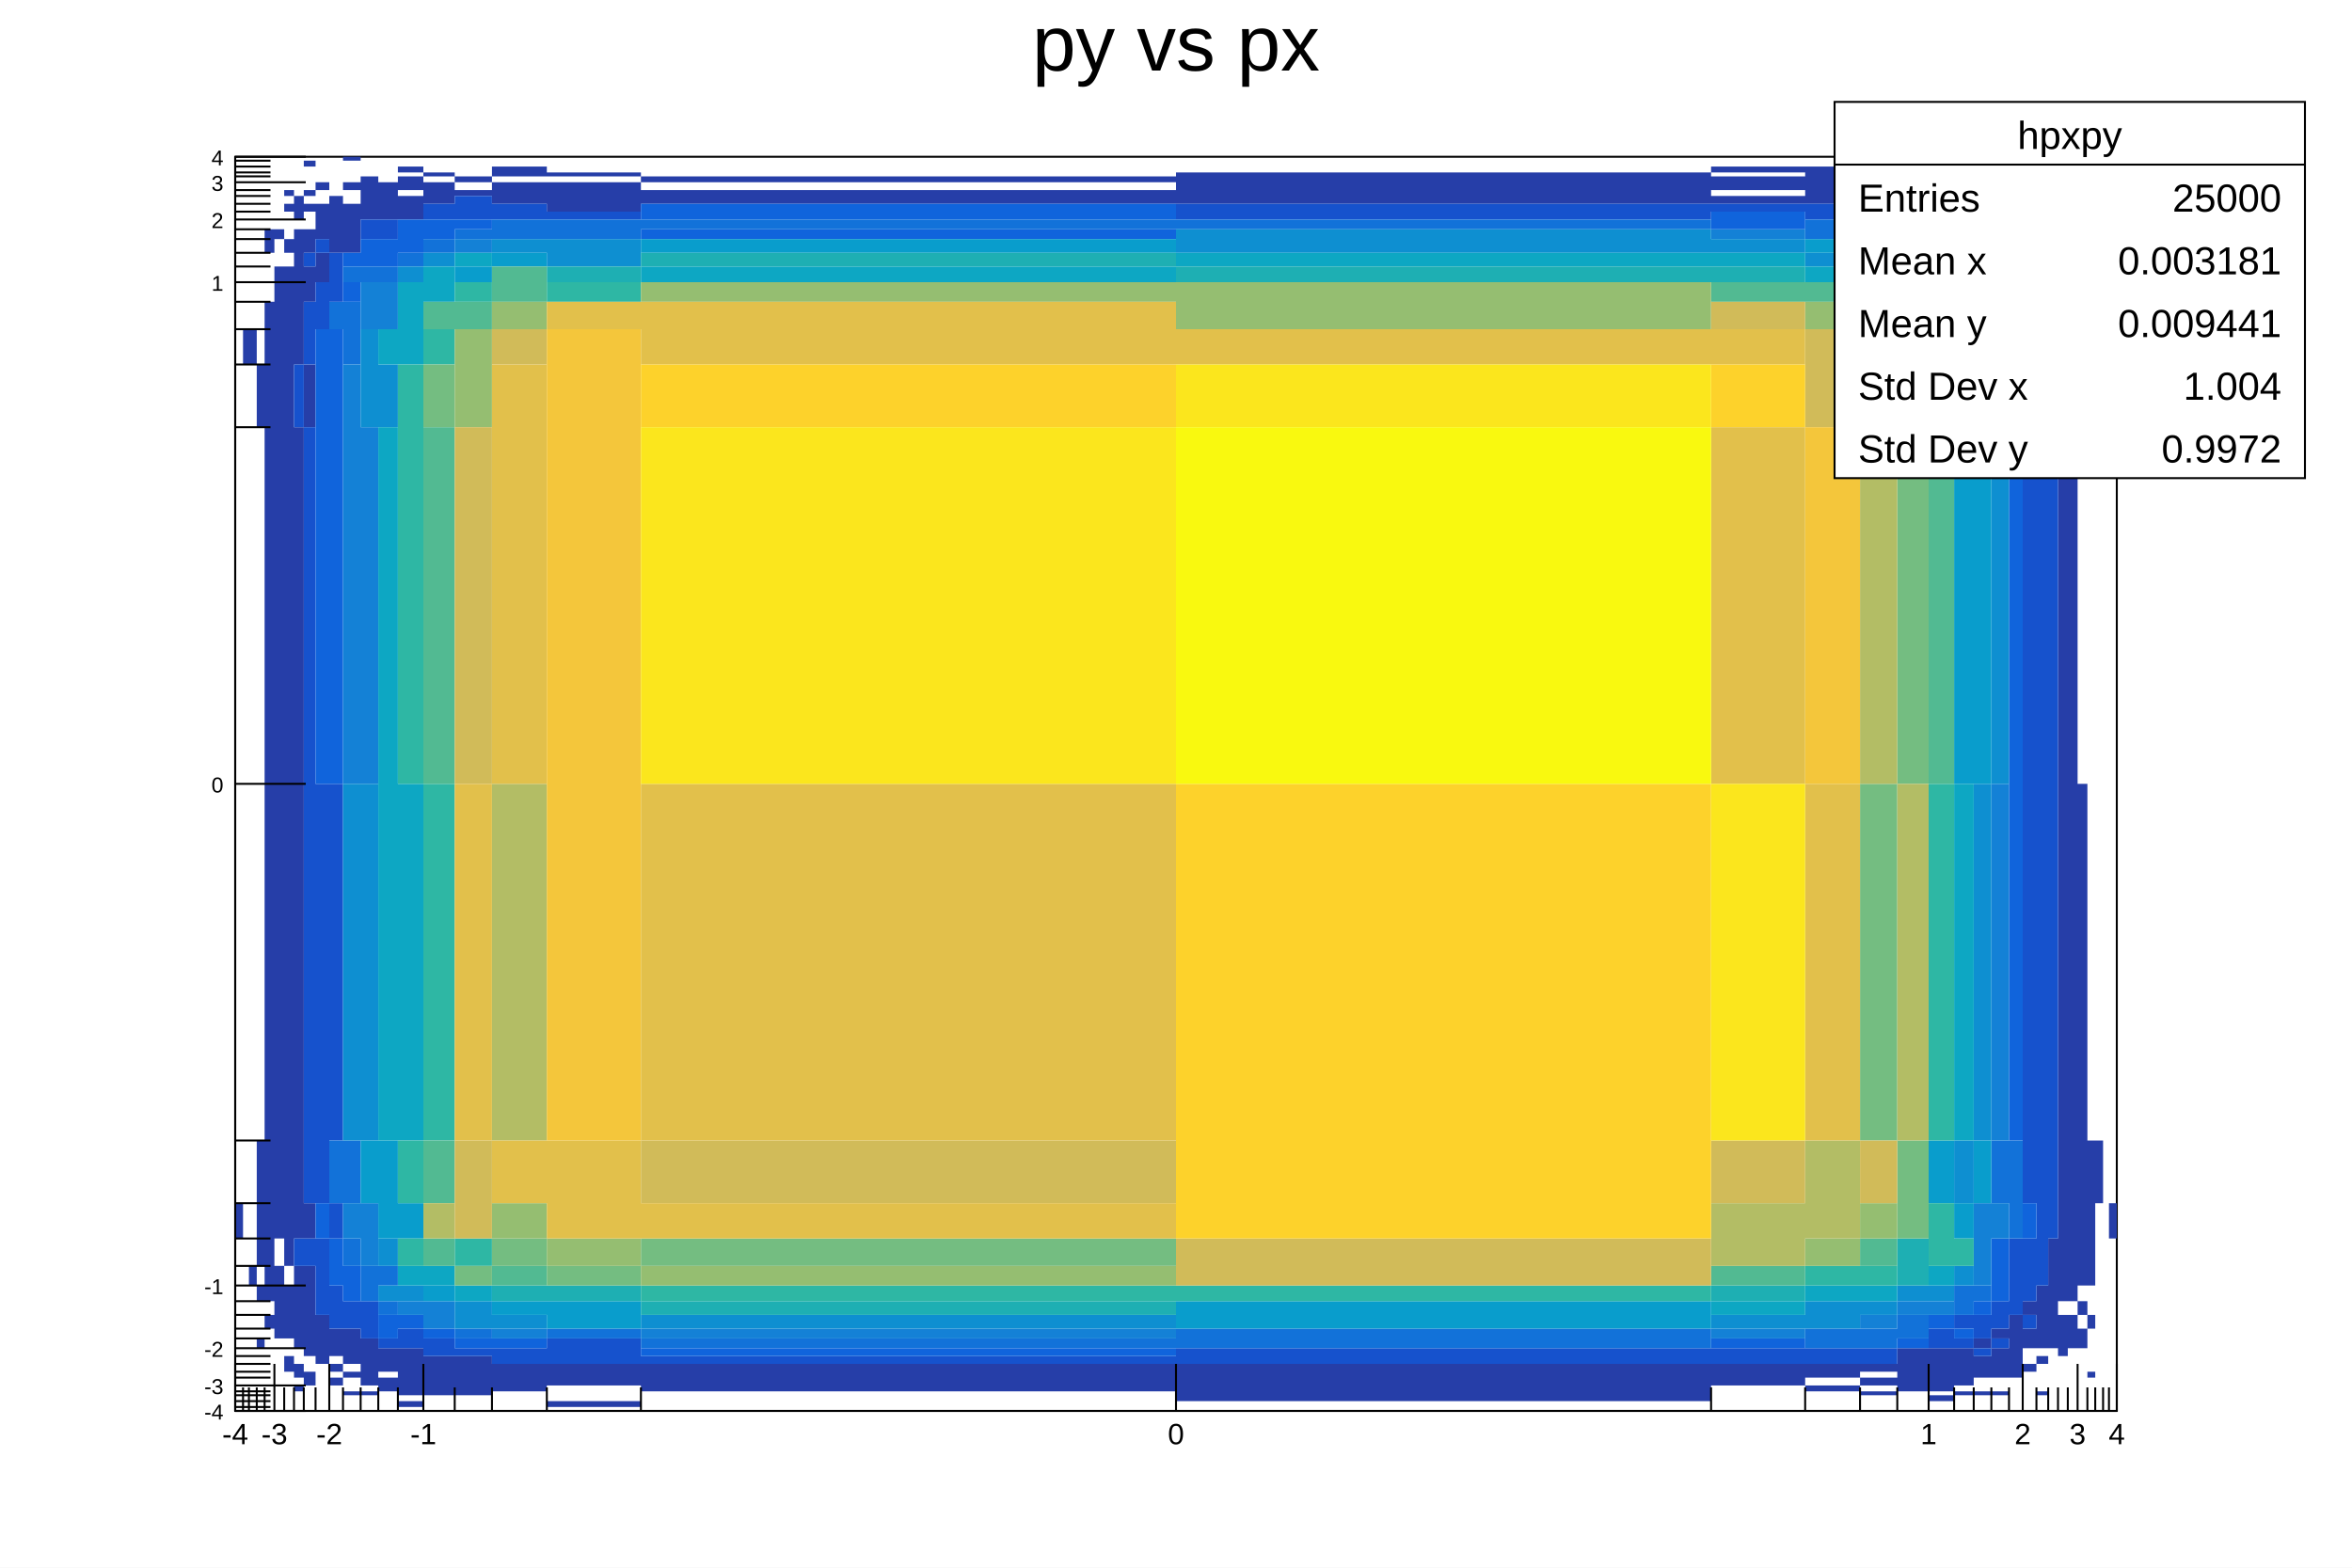
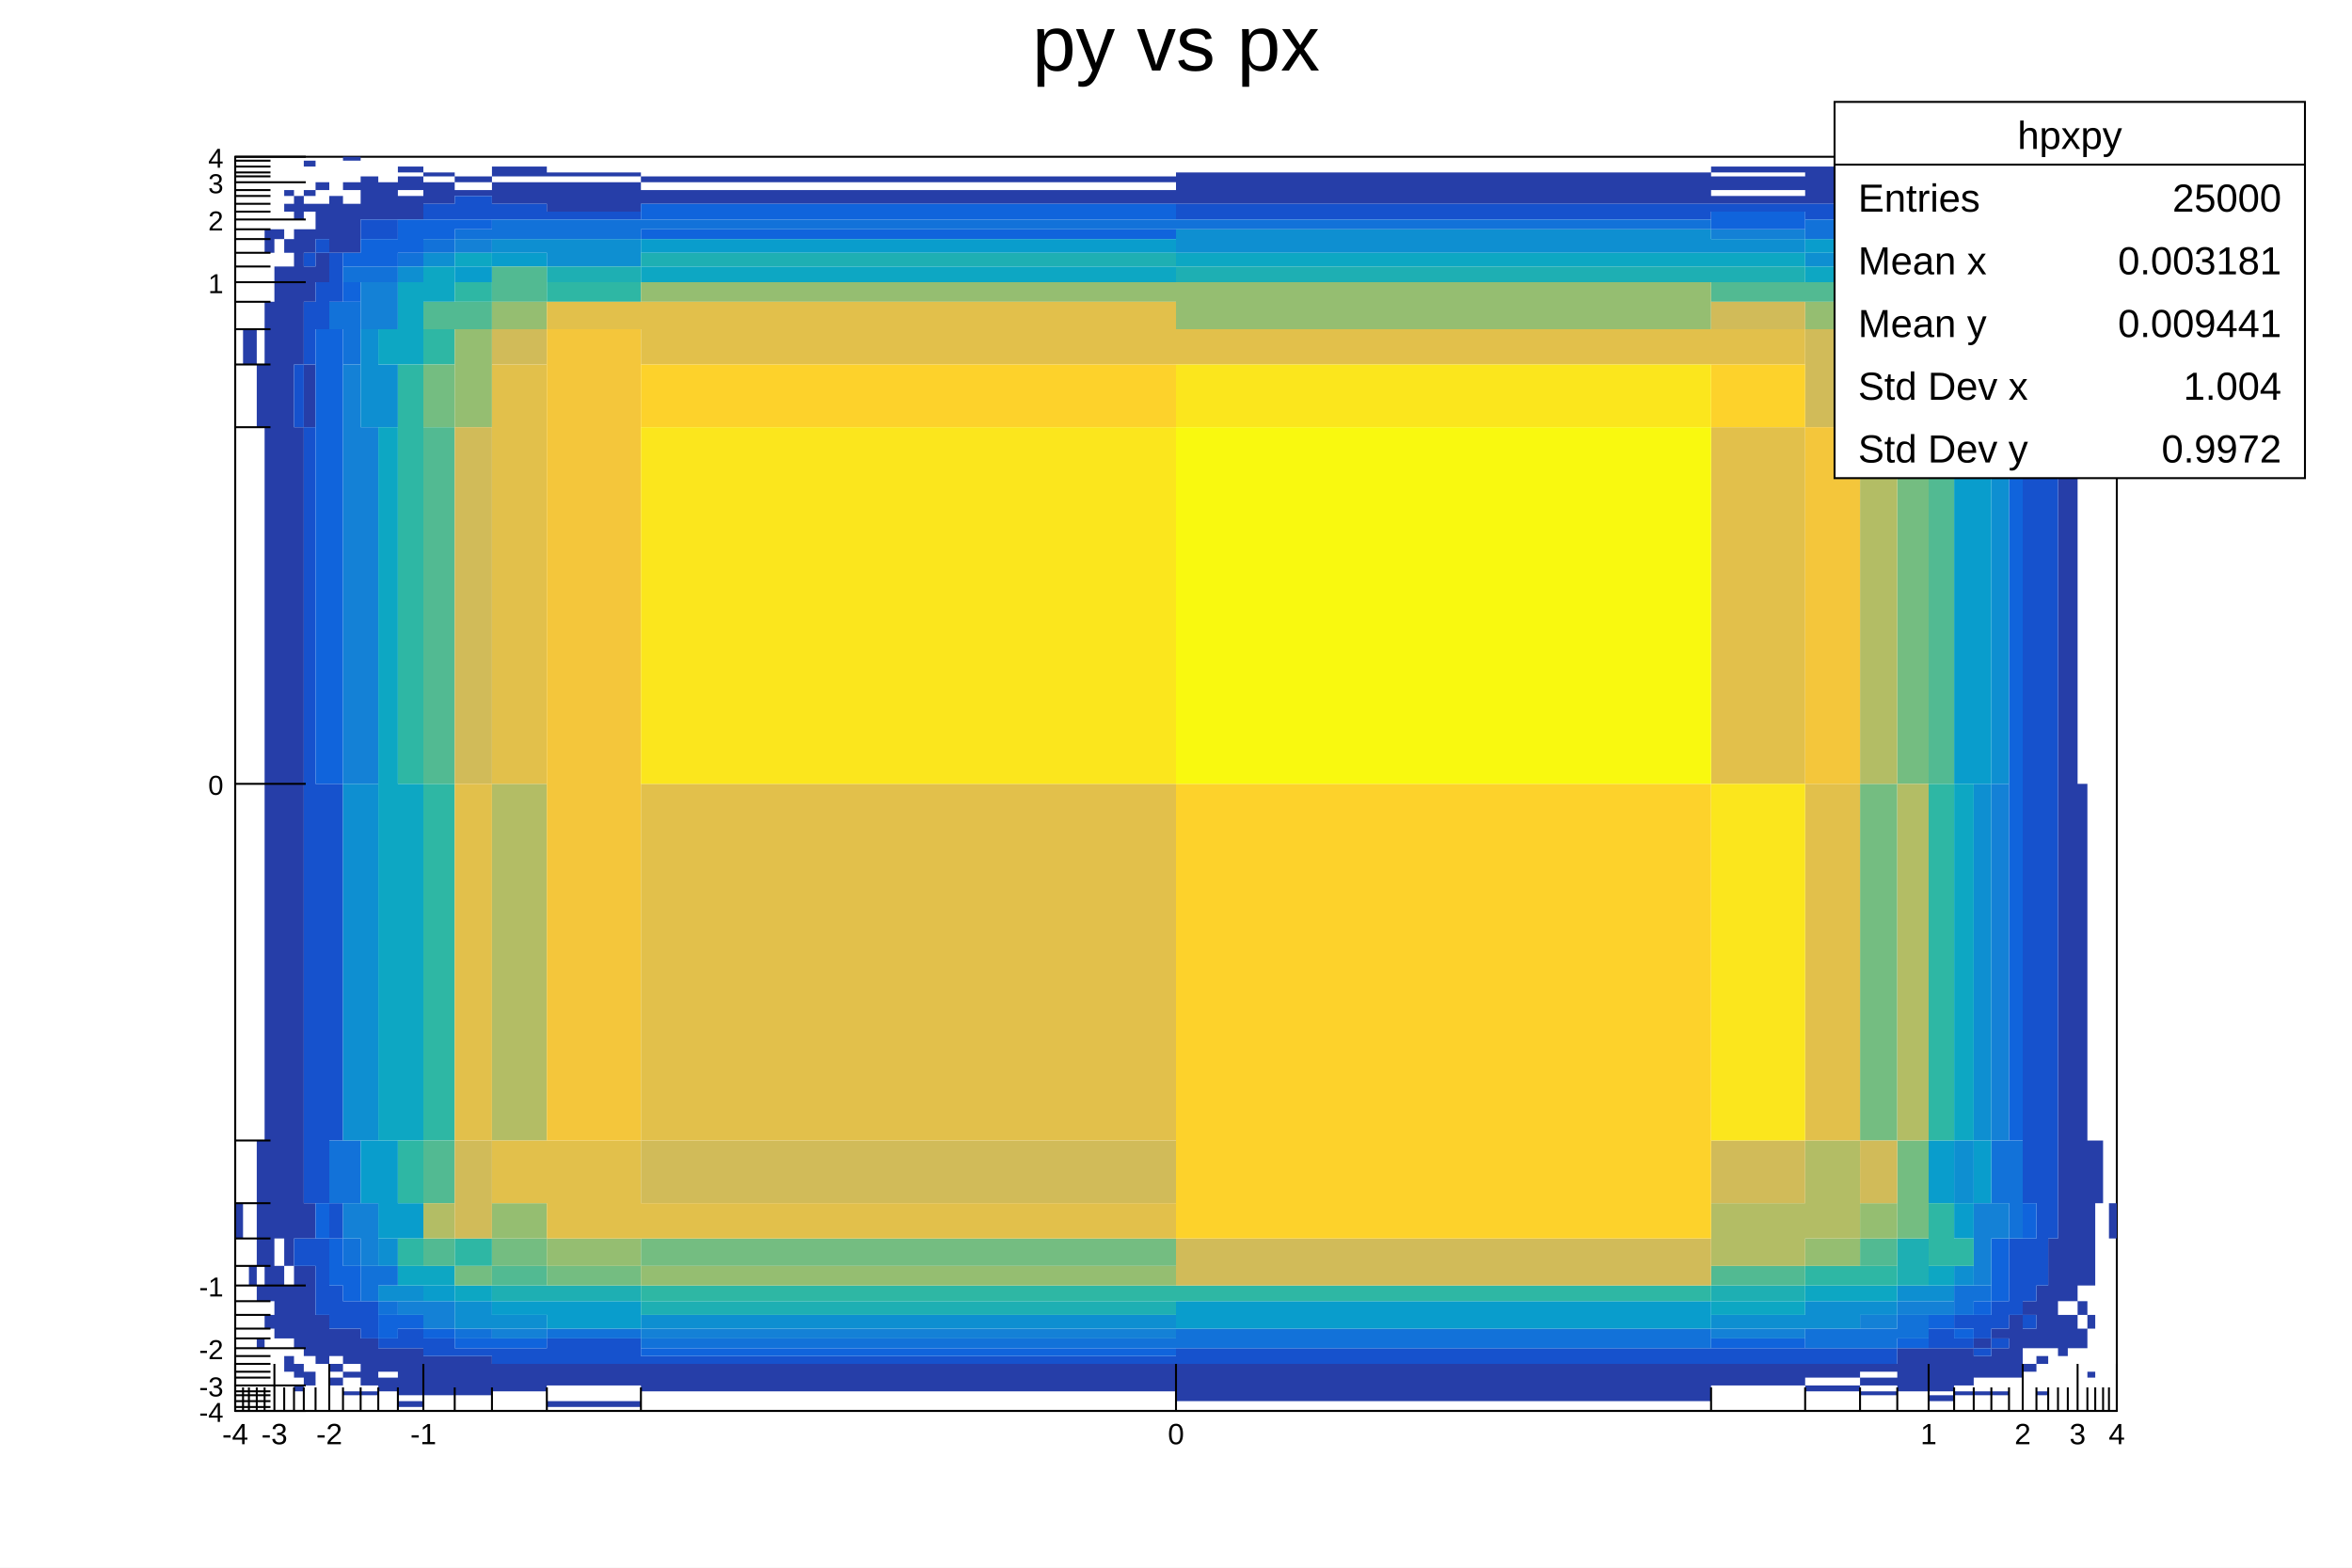
<svg xmlns="http://www.w3.org/2000/svg" viewBox="0 0 1200 800" preserveAspectRatio="none" width="1200" height="800">
  <path d="M0,0H1200V800H0Z" style="fill: white;" />
  <g>
    <g transform="translate(120,80)">
      <path d="M0,0H960V640H0Z" style="fill: white; stroke: black; stroke-width: 1;" />
      <svg x="0" y="0" overflow="hidden" width="960" height="640" viewBox="0 0 960 640">
        <g>
          <path fill="#263ea8" d="M0,534h4v18h-4zM4,88h3v18h-3zm3,0h4v18h-4zM7,566h4v10h-4zM11,106h4v32h-4zm0,396h4v64h-4zm0,74h4v8h-4zm0,27h4v5h-4zM15,37h5v12h-5zm0,37h5v510h-5zm0,517h5v7h-5zM20,37h5v5h-5zm0,19h5v496h-5zm0,510h5v37h-5zM25,17h5v3h-5zm0,7h5v4h-5zm0,18h5v7h-5zm0,14h5v510h-5zm0,520h5v27h-5zm0,36h5v8h-5zM30,20h5v12h-5zm0,17h5v69h-5zm0,101h5v414h-5zm0,428h5v42h-5zm0,50h5v7h-5zm0,11h5v3h-5zM35,2h6v3h-6zm0,15h6v3h-6zm0,7h6v4h-6zm0,13h6v12h-6zm0,19h6v18h-6zm0,50h6v32h-6zm0,428h6v18h-6zm0,32h6v46h-6zm0,54h6v7h-6zM41,13h7v4h-7zm0,11h7v18h-7zm0,25h7v15h-7zm0,542h7v25h-7zM48,20h7v29h-7zm0,578h7v14h-7zm0,18h7v4h-7zm0,7h7v4h-7zM55,0h9v2h-9zm0,13h9v4h-9zm0,11h9v25h-9zm0,574h9v18h-9zm0,22h9v3h-9zm0,10h9v2h-9zM64,10h9v22h-9zm0,593h9v24h-9zm0,27h9v2h-9zM73,13h10v19h-10zm0,595h10v12h-10zm0,15h10v7h-10zM83,5h13v3h-13zm0,5h13v7h-13zm0,10h13v12h-13zm0,588h13v24h-13zm0,27h13v3h-13zM96,8h16v2h-16zm0,5h16v11h-16zm0,599h16v20h-16zM112,10h19v3h-19zm0,7h19v3h-19zm0,595h19v20h-19zM131,5h28v5h-28zm0,8h28v11h-28zm0,603h28v14h-28zM159,8h48v2h-48zm0,5h48v15h-48zm0,603h48v11h-48zm0,19h48v3h-48zM207,10h273v3h-273zm0,7h273v7h-273zm0,599h273v14h-273zM480,8h273v16h-273zm0,608h273v19h-273zM753,5h48v3h-48zm0,5h48v7h-48zm0,10h48v4h-48zm0,596h48v11h-48zM801,5h28v19h-28zm0,611h28v7h-28zm0,11h28v3h-28zM829,13h19v11h-19zm0,603h19v4h-19zm0,7h19v4h-19zm0,7h19v2h-19zM848,17h16v7h-16zm0,591h16v22h-16zM864,13h13v15h-13zm0,595h13v22h-13zm0,24h13v3h-13zM877,13h10v15h-10zm0,595h10v19h-10zm0,22h10v2h-10zM887,8h9v2h-9zm0,5h9v24h-9zm0,590h9v5h-9zm0,9h9v11h-9zm0,18h9v2h-9zM896,10h9v7h-9zm0,10h9v22h-9zm0,578h9v5h-9zm0,10h9v15h-9zm0,22h9v2h-9zM905,24h7v18h-7zm0,567h7v32h-7zM912,17h7v25h-7zm0,32h7v7h-7zm0,15h7v10h-7zm0,520h7v7h-7zm0,14h7v10h-7zm0,18h7v4h-7zM919,20h6v8h-6zm0,12h6v56h-6zm0,544h6v32h-6zm0,36h6v4h-6zm0,18h6v2h-6zM925,20h5v12h-5zm0,22h5v64h-5zm0,510h5v56h-5zM930,8h5v2h-5zm0,12h5v17h-5zm0,22h5v542h-5zm0,549h5v21h-5zM935,32h5v5h-5zm0,24h5v528h-5zm0,535h5v17h-5zM940,17h5v3h-5zm0,32h5v15h-5zm0,25h5v14h-5zm0,246h5v256h-5zm0,264h5v7h-5zm0,14h5v10h-5zM945,64h4v24h-4zm0,42h4v32h-4zm0,396h4v74h-4zm0,89h4v7h-4zm0,29h4v3h-4zM949,74h4v14h-4zm0,428h4v32h-4zm7,32h4v18h-4z" />
          <path fill="#1652cd" d="M30,106h5v32h-5zm0,446h5v14h-5zM35,49h6v7h-6zm0,25h6v32h-6zm0,64h6v396h-6zm0,414h6v14h-6zM41,42h7v7h-7zm0,22h7v24h-7zm0,256h7v214h-7zm0,232h7v39h-7zM48,49h7v25h-7zm0,271h7v182h-7zm0,214h7v18h-7zm0,42h7v22h-7zm7,8h9v14h-9zM64,32h9v10h-9zm0,552h9v19h-9zM73,32h10v10h-10zm0,571h10v5h-10zm10,-5h13v10h-13zM96,24h16v8h-16zm0,579h16v9h-16zM112,20h19v12h-19zm0,588h19v4h-19zM131,24h28v8h-28zm0,584h28v8h-28zM159,28h48v4h-48zm0,575h48v13h-48zm48,9h273v4h-273zM480,24h273v8h-273zm0,584h273v8h-273zM753,24h48v4h-48zm0,584h48v8h-48zM801,24h28v8h-28zm0,584h28v8h-28zM829,24h19v8h-19zm0,584h19v8h-19zM848,24h16v8h-16zm16,4h13v4h-13zm0,570h13v10h-13zM877,28h10v14h-10zm0,563h10v7h-10zm0,12h10v5h-10zM887,37h9v5h-9zm0,12h9v7h-9zm0,542h9v12h-9zm0,17h9v4h-9zM896,42h9v14h-9zm0,542h9v14h-9zm0,19h9v5h-9zM905,42h7v14h-7zm0,22h7v10h-7zm0,488h7v39h-7zM912,42h7v7h-7zm0,14h7v8h-7zm0,82h7v396h-7zm0,414h7v32h-7zm0,39h7v7h-7zM919,88h6v488h-6zm6,18h5v446h-5z" />
          <path fill="#1064dc" d="M41,88h7v232h-7zm0,446h7v18h-7zM48,88h7v232h-7zm0,464h7v24h-7zM55,49h9v7h-9zm0,15h9v10h-9zm0,502h9v18h-9zM64,42h9v14h-9zm9,0h10v14h-10zm0,549h10v12h-10zM83,32h13v17h-13zm0,559h13v7h-13zM96,32h16v10h-16zm0,566h16v5h-16zM112,32h19v5h-19zm0,571h19v5h-19zm19,0h28v5h-28zM207,24h273v8h-273zm0,13h273v5h-273zm0,571h273v4h-273zM753,28h48v9h-48zm0,575h48v5h-48zM829,32h19v5h-19zm19,0h16v5h-16zm0,571h16v5h-16zM864,32h13v10h-13zm0,559h13v7h-13zM877,42h10v7h-10zm0,556h10v5h-10zM887,42h9v7h-9zm0,542h9v7h-9zM896,64h9v10h-9zm0,488h9v32h-9zM905,56h7v8h-7zm0,18h7v32h-7zm0,64h7v364h-7zm7,-64h7v64h-7zm0,460h7v18h-7z" />
          <path fill="#1272d9" d="M48,74h7v14h-7zm0,428h7v32h-7zM55,56h9v8h-9zm0,18h9v32h-9zm0,428h9v32h-9zm0,50h9v14h-9zM64,56h9v8h-9zm0,510h9v18h-9zM73,56h10v8h-10zm0,510h10v10h-10zm0,18h10v7h-10zM83,49h13v7h-13zM96,42h16v7h-16zm16,-5h19v5h-19zm0,561h19v5h-19zM131,32h28v10h-28zm28,0h48v10h-48zm0,566h48v5h-48zM207,32h273v5h-273zm0,571h273v5h-273zM480,32h273v5h-273zm0,566h273v10h-273zM801,32h28v10h-28zm0,566h28v10h-28zM829,37h19v5h-19zm0,561h19v10h-19zM848,37h16v5h-16zm0,554h16v12h-16zM864,42h13v7h-13zm13,7h10v7h-10zm0,527h10v15h-10zm10,0h9v8h-9zM896,56h9v8h-9zm0,18h9v14h-9zm0,428h9v32h-9zm9,-396h7v32h-7zm0,396h7v50h-7z" />
          <path fill="#1481d6" d="M55,106h9v214h-9zm0,428h9v18h-9zM64,64h9v24h-9zm0,74h9v182h-9zm0,396h9v32h-9zM73,64h10v24h-10zM83,584h13v7h-13zm13,0h16v14h-16zM112,42h19v7h-19zm19,556h28v5h-28zm76,0h273v5h-273zM753,37h48v5h-48zm0,561h48v5h-48zM829,42h19v14h-19zm0,549h19v7h-19zM848,42h16v7h-16zm0,542h16v7h-16zM864,49h13v7h-13zm0,535h13v7h-13zM887,56h9v32h-9zm0,50h9v32h-9zm0,428h9v42h-9zM896,88h9v50h-9zm0,232h9v182h-9zm0,214h9v18h-9z" />
          <path fill="#0e8fd1" d="M55,320h9v182h-9zM64,88h9v50h-9zm0,232h9v182h-9zM73,106h10v32h-10zm0,446h10v14h-10zm0,24h10v8h-10zM83,56h13v8h-13zm0,520h13v8h-13zM96,49h16v7h-16zm16,535h19v14h-19zM131,42h28v7h-28zm0,549h28v7h-28zM159,42h48v14h-48zm48,549h273v7h-273zM480,37h273v12h-273zm273,5h48v7h-48zm0,549h48v7h-48zM801,49h28v7h-28zm0,535h28v14h-28zm28,0h19v7h-19zm19,-8h16v8h-16zM864,56h13v8h-13zm0,520h13v8h-13zM877,56h10v32h-10zm0,446h10v32h-10zm0,64h10v10h-10zM887,88h9v18h-9zm0,232h9v182h-9zm9,-182h9v182h-9z" />
          <path fill="#099dcc" d="M64,502h9v32h-9zm9,0h10v50h-10zm10,32h13v18h-13zm13,42h16v8h-16zM112,56h19v8h-19zm19,-7h28v7h-28zm0,535h28v7h-28zm28,0h48v14h-48zM207,42h273v7h-273zM480,584h273v14h-273zM801,42h28v7h-28zm47,7h16v15h-16zm16,15h13v24h-13zm0,438h13v32h-13zM877,106h10v214h-10zm0,428h10v18h-10zM887,138h9v182h-9zm0,364h9v32h-9z" />
          <path fill="#0da7c3" d="M73,88h10v18h-10zm0,50h10v364h-10zM83,64h13v42h-13zm0,256h13v182h-13zm0,246h13v10h-13zM96,56h16v18h-16zm0,510h16v10h-16zM112,49h19v7h-19zm0,527h19v8h-19zM207,56h273v8h-273zM480,49h273v7h-273zm273,0h48v7h-48zm0,535h48v7h-48zM801,56h28v8h-28zm0,520h28v8h-28zM829,56h19v8h-19zm0,520h19v8h-19zm35,-10h13v10h-13zM877,88h10v18h-10zm0,232h10v182h-10z" />
          <path fill="#1eafb3" d="M131,576h28v8h-28zM159,56h48v8h-48zm0,520h48v8h-48zM207,49h273v7h-273zm0,535h273v7h-273zM480,56h273v8h-273zm273,0h48v8h-48zm0,520h48v8h-48zM848,74h16v14h-16zm0,478h16v24h-16z" />
          <path fill="#2eb7a4" d="M83,106h13v214h-13zm0,396h13v32h-13zm0,50h13v14h-13zM96,88h16v18h-16zm0,232h16v182h-16zM112,64h19v10h-19zm0,488h19v14h-19zM159,64h48v10h-48zm48,512h273v8h-273zm273,0h273v8h-273zM801,566h28v10h-28zM829,64h19v10h-19zm0,502h19v10h-19zM848,64h16v10h-16zm16,24h13v18h-13zm0,232h13v182h-13zm0,214h13v32h-13zm13,18h10v14h-10z" />
          <path fill="#52ba92" d="M96,74h16v14h-16zm0,64h16v182h-16zm0,364h16v32h-16zm0,50h16v14h-16zM112,74h19v14h-19zM131,56h28v18h-28zm0,510h28v10h-28zM753,64h48v10h-48zm0,502h48v10h-48zM801,64h28v10h-28zm28,10h19v14h-19zm0,478h19v14h-19zM848,106h16v32h-16zm16,0h13v214h-13z" />
          <path fill="#74bd81" d="M96,106h16v32h-16zm16,460h19v10h-19zm19,-14h28v14h-28zm28,14h48v10h-48zm48,-14h273v14h-273zM829,106h19v32h-19zm0,214h19v182h-19zM848,138h16v182h-16zm0,364h16v50h-16z" />
          <path fill="#95be71" d="M112,88h19v50h-19zM131,74h28v14h-28zm0,460h28v18h-28zm28,18h48v14h-48zM207,64h273v10h-273zm0,502h273v10h-273zM480,64h273v24h-273zM801,74h28v14h-28zm0,478h28v14h-28zM829,88h19v18h-19zm0,446h19v18h-19zM848,88h16v18h-16z" />
          <path fill="#b3bd65" d="M96,534h16v18h-16zM131,320h28v182h-28zM753,534h48v32h-48zm48,-32h28v50h-28zM829,138h19v182h-19zm19,182h16v182h-16z" />
          <path fill="#d1bb59" d="M112,138h19v182h-19zm0,364h19v50h-19zM131,88h28v18h-28zm76,414h273v32h-273zm273,50h273v24h-273zM753,74h48v14h-48zm0,428h48v32h-48zM801,88h28v50h-28zm28,414h19v32h-19z" />
          <path fill="#e2c04b" d="M112,320h19v182h-19zM131,106h28v214h-28zm0,396h28v32h-28zM159,74h48v14h-48zm0,428h48v50h-48zM207,74h273v32h-273zm0,246h273v182h-273zm0,214h273v18h-273zM480,88h273v18h-273zm273,0h48v18h-48zm0,50h48v182h-48zm48,182h28v182h-28z" />
          <path fill="#f4c63b" d="M159,88h48v414h-48zm642,50h28v182h-28z" />
          <path fill="#fdd22b" d="M207,106h273v32h-273zM480,320h273v232h-273zM753,106h48v32h-48z" />
          <path fill="#fbe61d" d="M207,138h273v182h-273zM480,106h273v32h-273zM753,320h48v182h-48z" />
          <path fill="#f9f90f" d="M480,138h273v182h-273z" />
        </g>
      </svg>
      <g>
        <g transform="translate(0,640)">
          <path d="M0,0h960M0,-24V0M4,-12V0M7,-12V0M11,-12V0M15,-12V0M20,-24V0M25,-12V0M30,-12V0M35,-12V0M41,-12V0M48,-24V0M55,-12V0M64,-12V0M73,-12V0M83,-12V0M96,-24V0M112,-12V0M131,-12V0M159,-12V0M207,-12V0M480,-24V0M753,-12V0M801,-12V0M829,-12V0M848,-12V0M864,-24V0M877,-12V0M887,-12V0M896,-12V0M905,-12V0M912,-24V0M919,-12V0M925,-12V0M930,-12V0M935,-12V0M940,-24V0M945,-12V0M949,-12V0M953,-12V0M956,-12V0M960,-24V0" style="stroke: black; stroke-width: 1;" />
          <g font-family="Arial" font-size="15" space="preserve" fill="black" text-anchor="middle">
            <text dy=".8em" transform="translate(0,5)">
       -4
      </text>
            <text dy=".8em" transform="translate(20,5)">
       -3
      </text>
            <text dy=".8em" transform="translate(48,5)">
       -2
      </text>
            <text dy=".8em" transform="translate(96,5)">
       -1
      </text>
            <text dy=".8em" transform="translate(480,5)">
       0
      </text>
            <text dy=".8em" transform="translate(864,5)">
       1
      </text>
            <text dy=".8em" transform="translate(912,5)">
       2
      </text>
            <text dy=".8em" transform="translate(940,5)">
       3
      </text>
            <text dy=".8em" transform="translate(960,5)">
       4
      </text>
          </g>
        </g>
        <g>
          <path d="M0,0v640M36,640H0M18,638H0M18,635H0M18,632H0M18,630H0M36,627H0M18,623H0M18,620H0M18,616H0M18,612H0M36,608H0M18,603H0M18,598H0M18,591H0M18,584H0M36,576H0M18,566H0M18,552H0M18,534H0M18,502H0M36,320H0M18,138H0M18,106H0M18,88H0M18,74H0M36,64H0M18,56H0M18,49H0M18,42H0M18,37H0M36,32H0M18,28H0M18,24H0M18,20H0M18,17H0M36,13H0M18,10H0M18,8H0M18,5H0M18,2H0M36,0H0" style="stroke: black; stroke-width: 1;" />
-           <g font-family="Arial" font-size="11" space="preserve" fill="black" text-anchor="end">
+           <g font-family="Arial" font-size="14" space="preserve" fill="black" text-anchor="end">
            <text dy=".4em" transform="translate(-6,640)">
       -4
      </text>
            <text dy=".4em" transform="translate(-6,627)">
       -3
      </text>
            <text dy=".4em" transform="translate(-6,608)">
       -2
      </text>
            <text dy=".4em" transform="translate(-6,576)">
       -1
      </text>
            <text dy=".4em" transform="translate(-6,320)">
       0
      </text>
            <text dy=".4em" transform="translate(-6,64)">
       1
      </text>
            <text dy=".4em" transform="translate(-6,32)">
       2
      </text>
            <text dy=".4em" transform="translate(-6,13)">
       3
      </text>
            <text dy=".4em" transform="translate(-6)">
       4
      </text>
          </g>
        </g>
      </g>
    </g>
    <g transform="translate(120,4)" font-family="Arial" font-size="40" space="preserve">
      <text fill="black" text-anchor="middle" dy=".8em" transform="translate(480)">
    py vs px
   </text>
    </g>
    <g transform="translate(936,52)" font-family="Arial" font-size="20" space="preserve" fill="black">
      <path d="M0,0H240V192H0Z" style="fill: white; stroke: black; stroke-width: 1;" />
      <text text-anchor="middle" dy=".4em" transform="translate(120,16)">
    hpxpy
   </text>
      <text text-anchor="start" dy=".4em" transform="translate(12,48)">
    Entries
   </text>
      <text text-anchor="end" dy=".4em" transform="translate(228,48)">
    25000
   </text>
      <text text-anchor="start" dy=".4em" transform="translate(12,80)">
    Mean x
   </text>
      <text text-anchor="end" dy=".4em" transform="translate(228,80)">
    0.003181
   </text>
      <text text-anchor="start" dy=".4em" transform="translate(12,112)">
    Mean y
   </text>
      <text text-anchor="end" dy=".4em" transform="translate(228,112)">
    0.009441
   </text>
      <text text-anchor="start" dy=".4em" transform="translate(12,144)">
    Std Dev x
   </text>
      <text text-anchor="end" dy=".4em" transform="translate(228,144)">
    1.004
   </text>
      <text text-anchor="start" dy=".4em" transform="translate(12,176)">
    Std Dev y
   </text>
      <text text-anchor="end" dy=".4em" transform="translate(228,176)">
    0.9972
   </text>
      <path d="M0,32h240" style="stroke: black; stroke-width: 1;" />
    </g>
  </g>
</svg>
